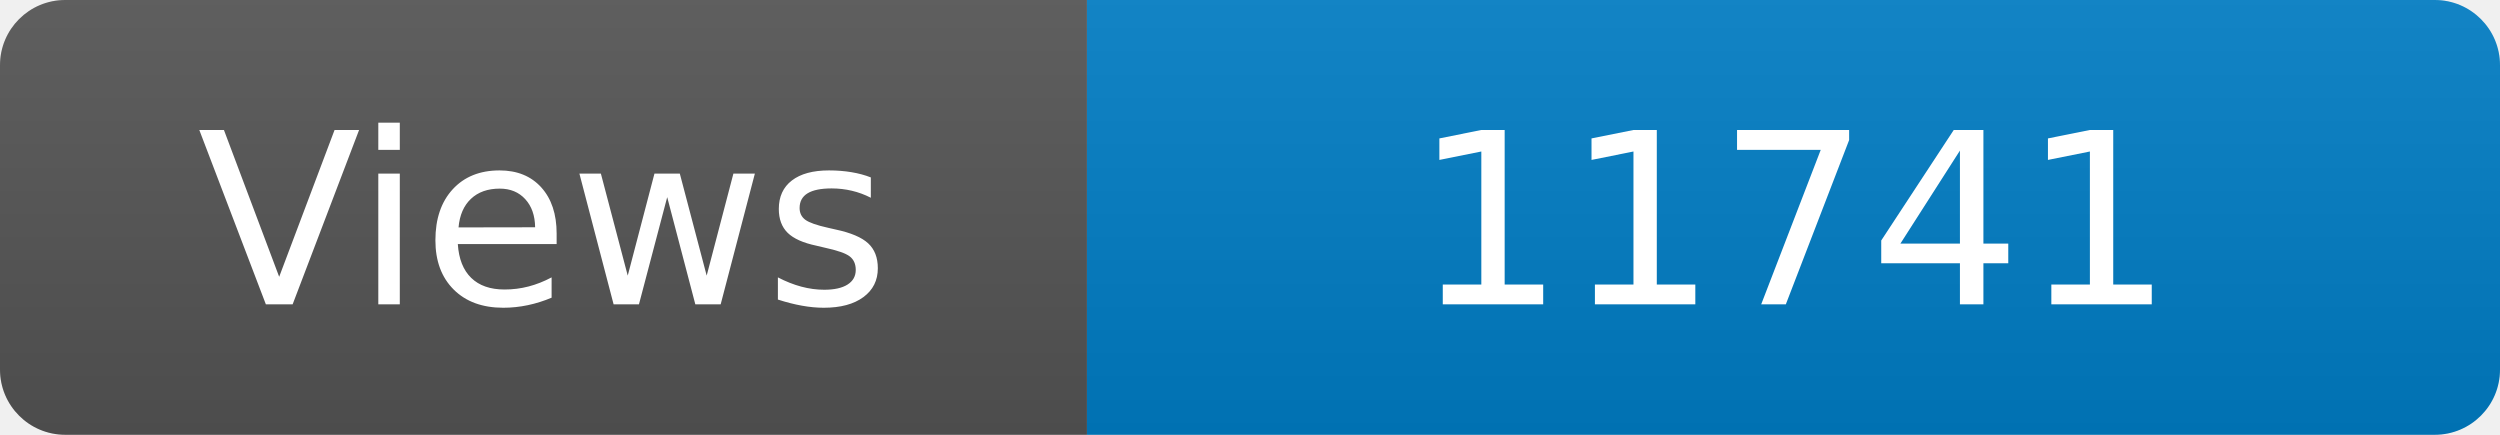
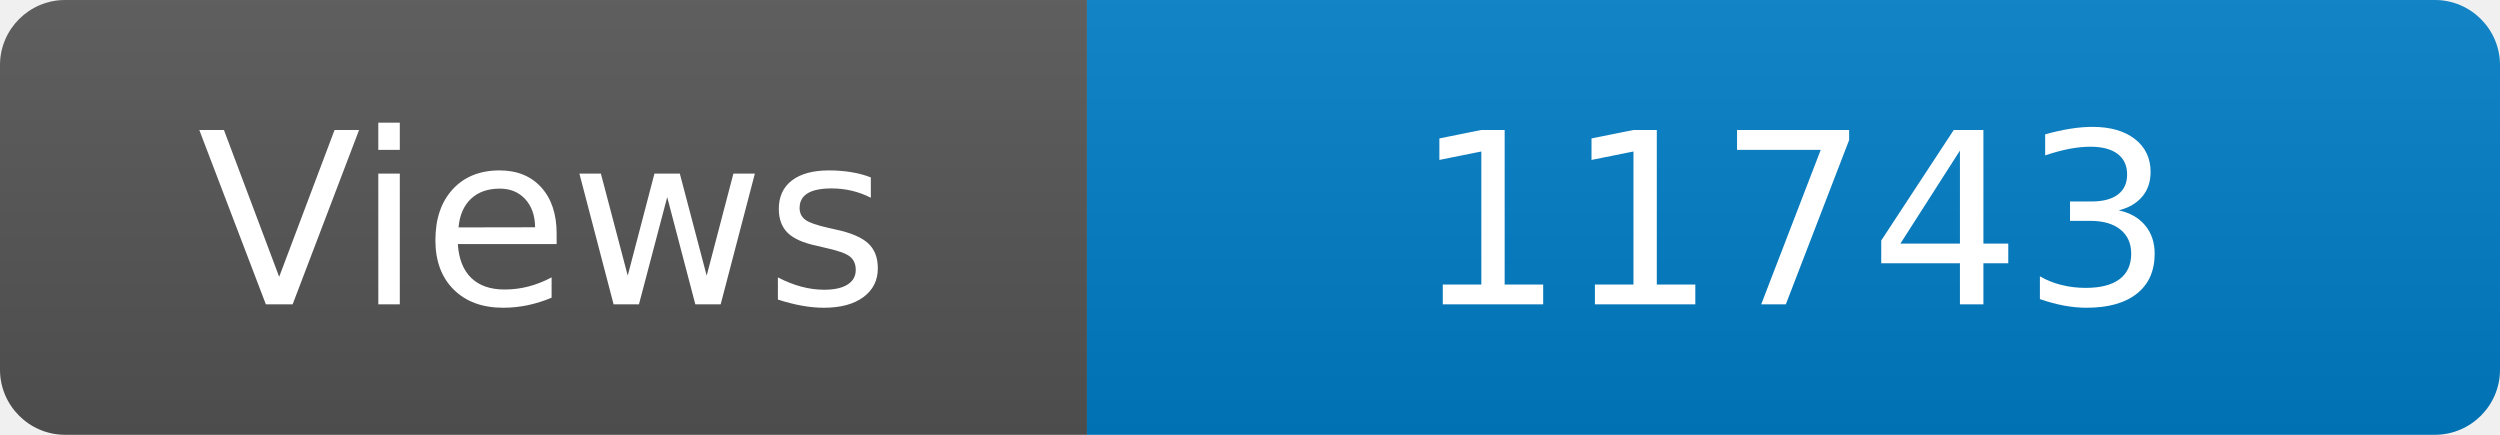
<svg xmlns="http://www.w3.org/2000/svg" width="115" height="20" role="img" aria-label="Maintained?: yes">
  <linearGradient id="s" x2="0" y2="100%">
    <stop offset="0" stop-color="#bbb" stop-opacity=".1" />
    <stop offset="1" stop-opacity=".1" />
  </linearGradient>
  <clipPath id="r">
    <rect width="115" height="20" rx="3" fill="#fff" />
  </clipPath>
  <g clip-path="url(#r)">
    <rect width="50" height="20" fill="#555" />
    <rect x="50" width="160" height="20" fill="#007ec6" />
    <rect width="115" height="20" fill="url(#s)" />
  </g>
  <g fill="#fff" text-anchor="middle" font-family="Verdana,Geneva,DejaVu Sans,sans-serif" font-size="110">
    <text x="250" y="140" transform="scale(.1)" fill="#fff">Views</text>
-     <text x="825" y="140" transform="scale(.1)" fill="#fff">11741</text>
+     <text x="825" y="140" transform="scale(.1)" fill="#fff">11743</text>
  </g>
</svg>
